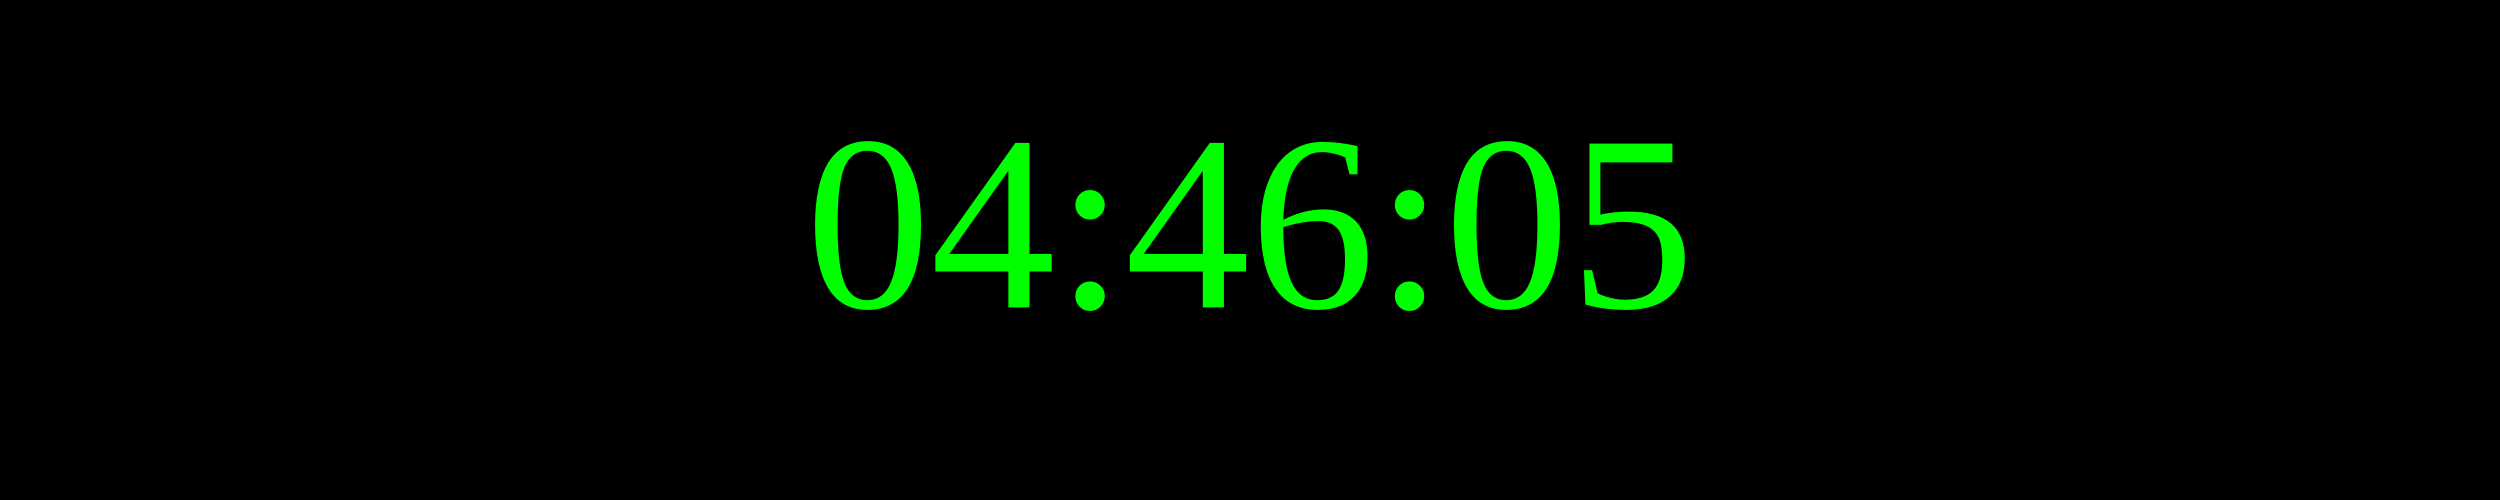
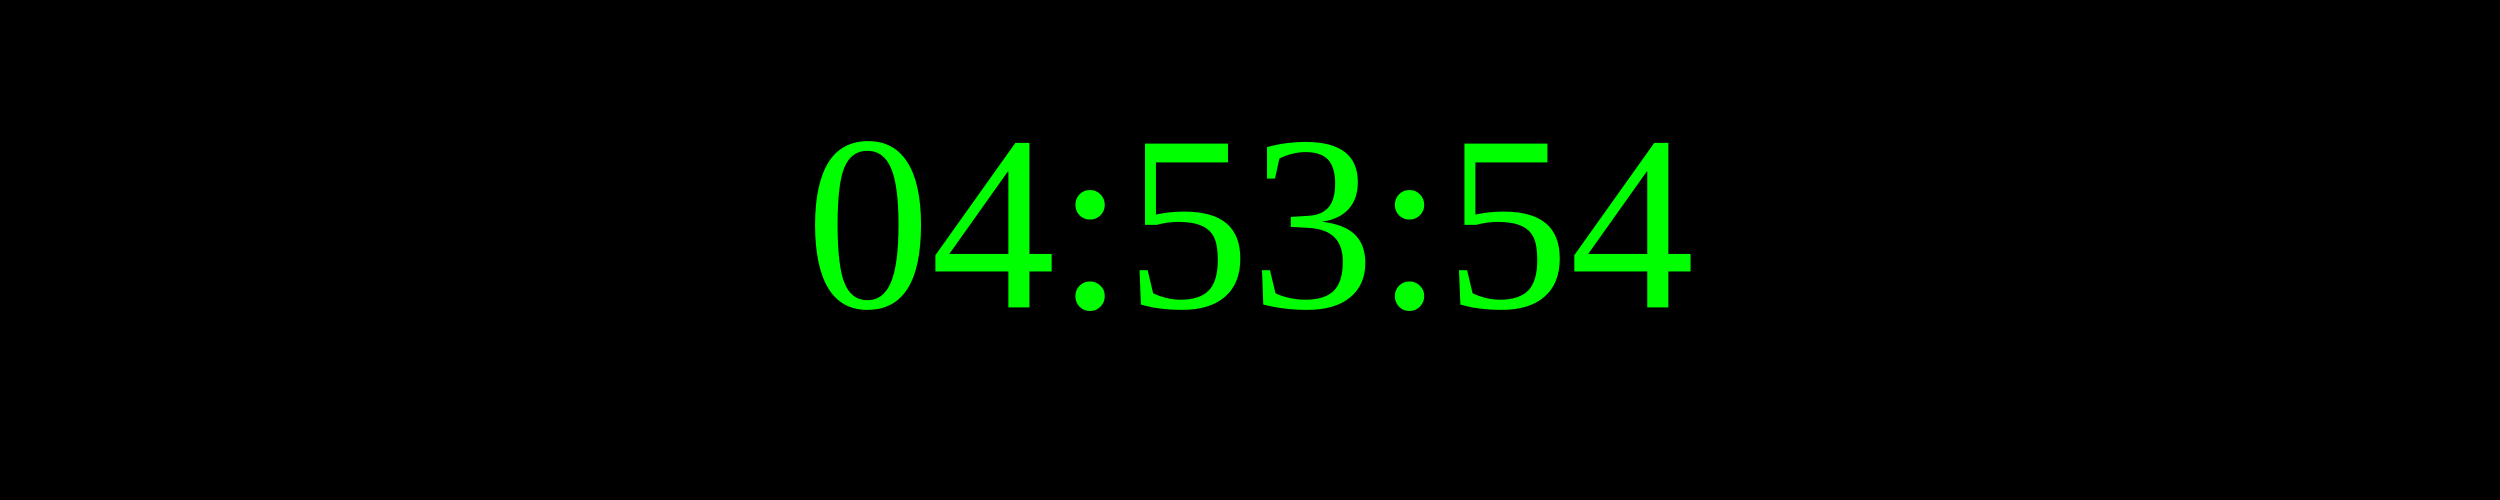
<svg xmlns="http://www.w3.org/2000/svg" width="250" height="50">
  <rect width="100%" height="100%" fill="black" />
  <text x="50%" y="50%" font-size="25" fill="lime" text-anchor="middle" dominant-baseline="middle">
- 04:46:05
+ 04:53:54
</text>
</svg>
